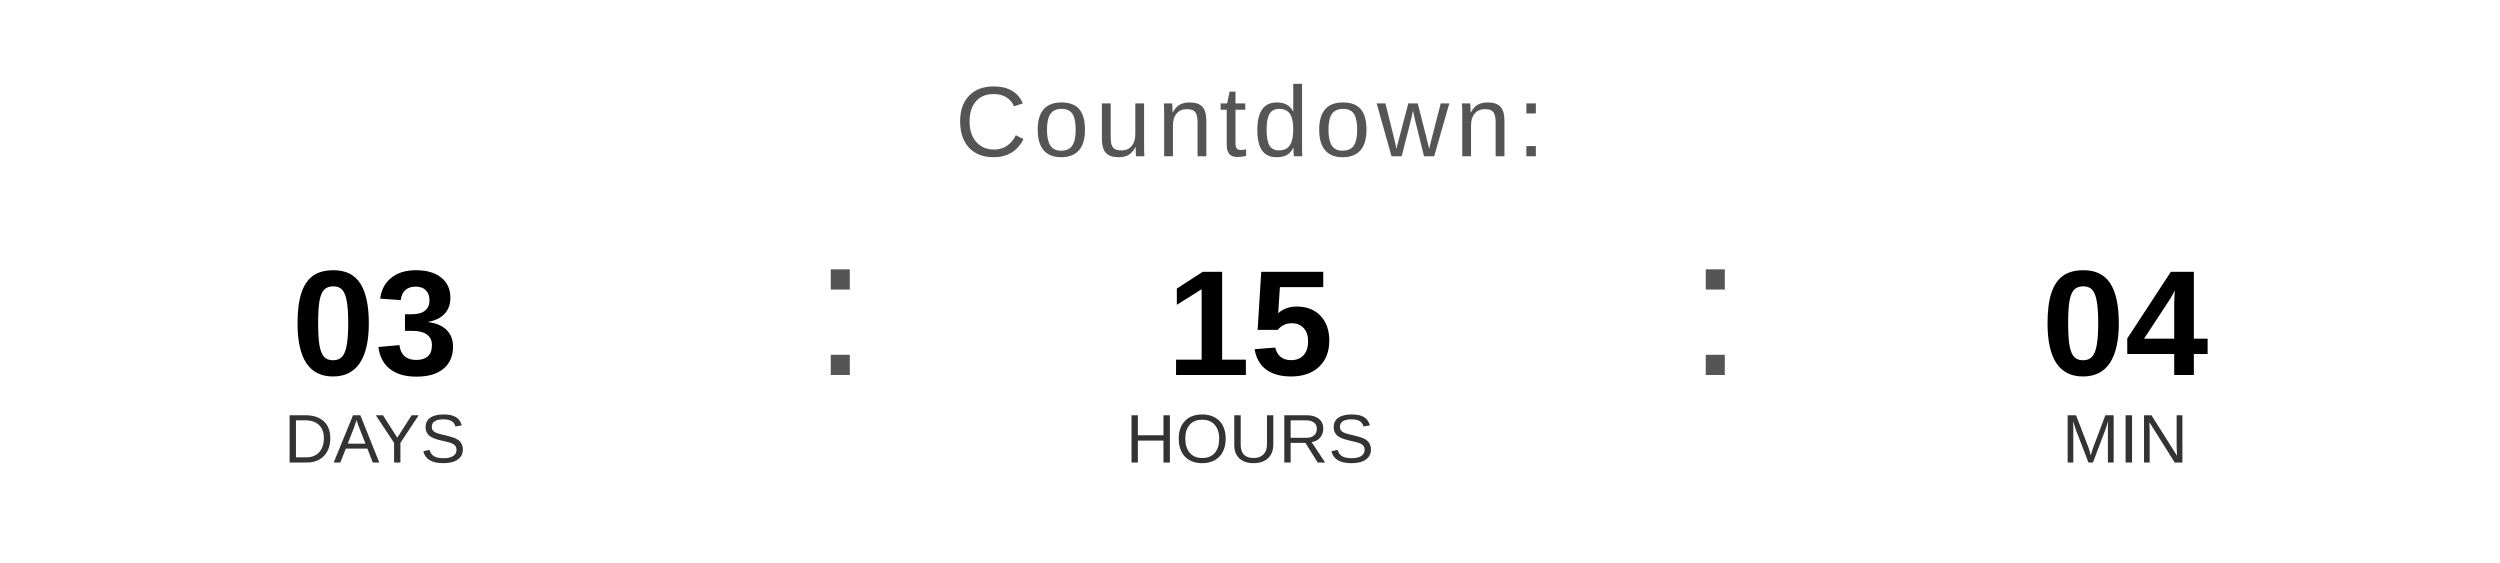
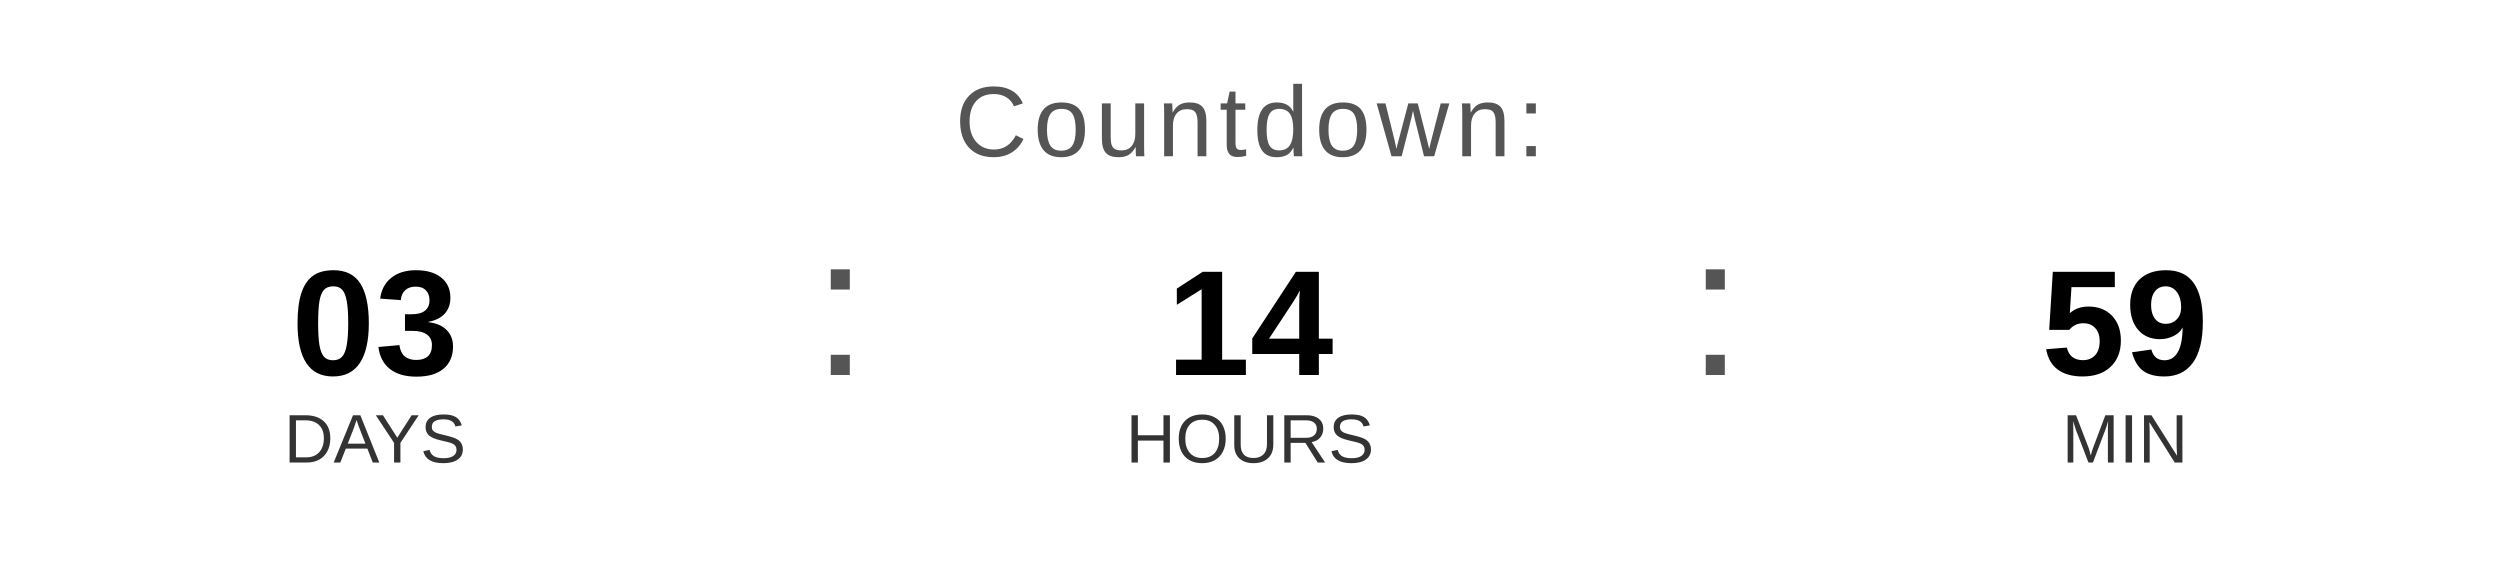
<svg xmlns="http://www.w3.org/2000/svg" width="400" height="90" viewBox="0 0 400 90">
  <text x="200" y="25" font-family="Arial, Helvetica, sans-serif" font-size="16" fill="#555555" text-anchor="middle" letter-spacing="1">
    Countdown:
  </text>
  <text x="60" y="60" font-family="Arial, Helvetica, sans-serif" font-size="24" font-weight="bold" fill="#000000" text-anchor="middle">03</text>
  <text x="60" y="74" font-family="Arial, Helvetica, sans-serif" font-size="11" fill="#333333" text-anchor="middle">DAYS</text>
  <text x="130" y="60" font-family="Arial, sans-serif" font-size="32" fill="#555555">:</text>
-   <text x="200" y="60" font-family="Arial, Helvetica, sans-serif" font-size="24" font-weight="bold" fill="#000000" text-anchor="middle">15</text>
+   <text x="200" y="60" font-family="Arial, Helvetica, sans-serif" font-size="24" font-weight="bold" fill="#000000" text-anchor="middle">14</text>
  <text x="200" y="74" font-family="Arial, Helvetica, sans-serif" font-size="11" fill="#333333" text-anchor="middle">HOURS</text>
  <text x="270" y="60" font-family="Arial, sans-serif" font-size="32" fill="#555555">:</text>
-   <text x="340" y="60" font-family="Arial, Helvetica, sans-serif" font-size="24" font-weight="bold" fill="#000000" text-anchor="middle">04</text>
+   <text x="340" y="60" font-family="Arial, Helvetica, sans-serif" font-size="24" font-weight="bold" fill="#000000" text-anchor="middle">59</text>
  <text x="340" y="74" font-family="Arial, Helvetica, sans-serif" font-size="11" fill="#333333" text-anchor="middle">MIN</text>
</svg>
